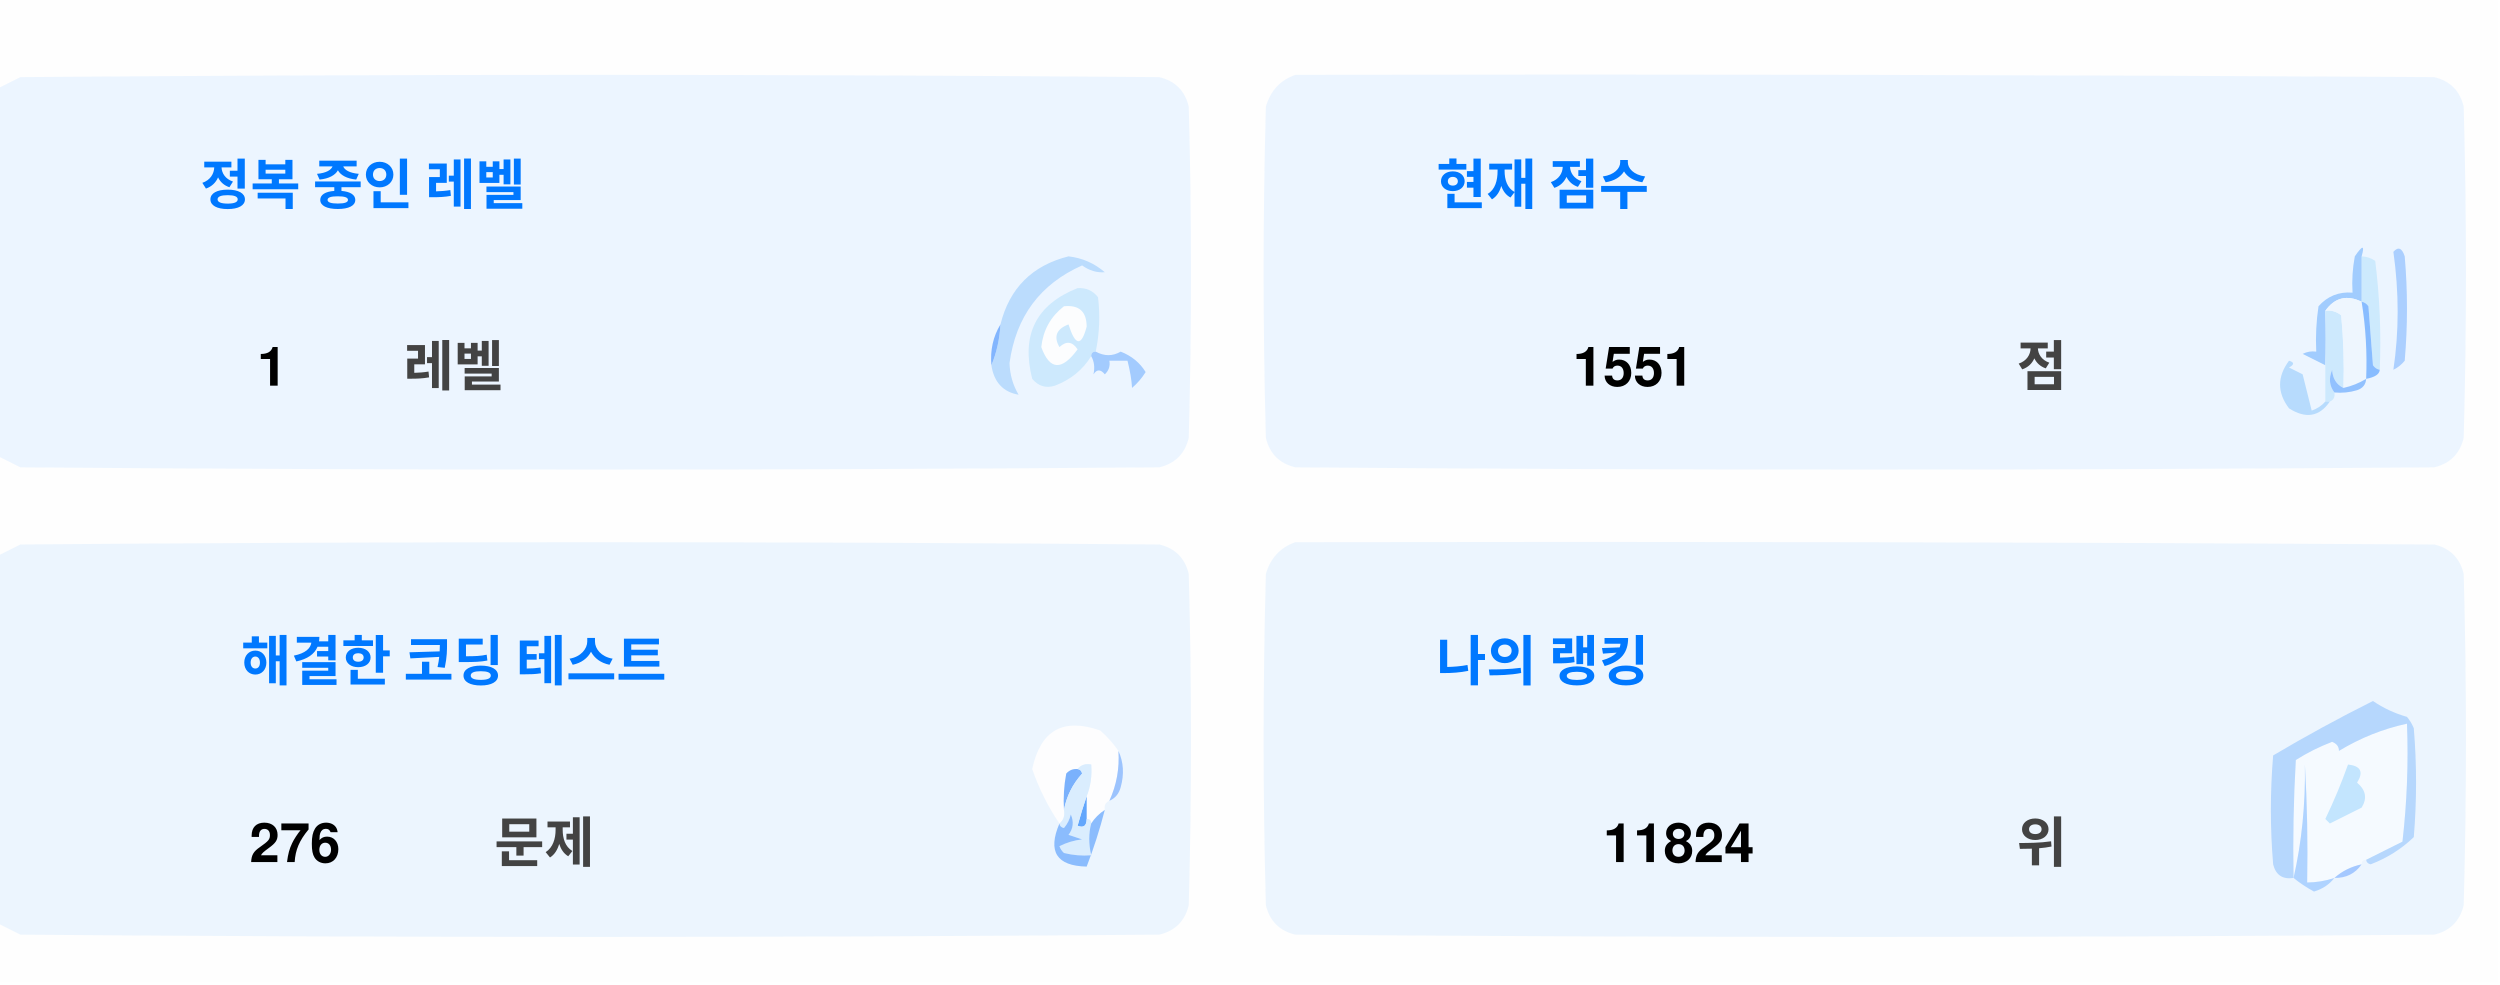
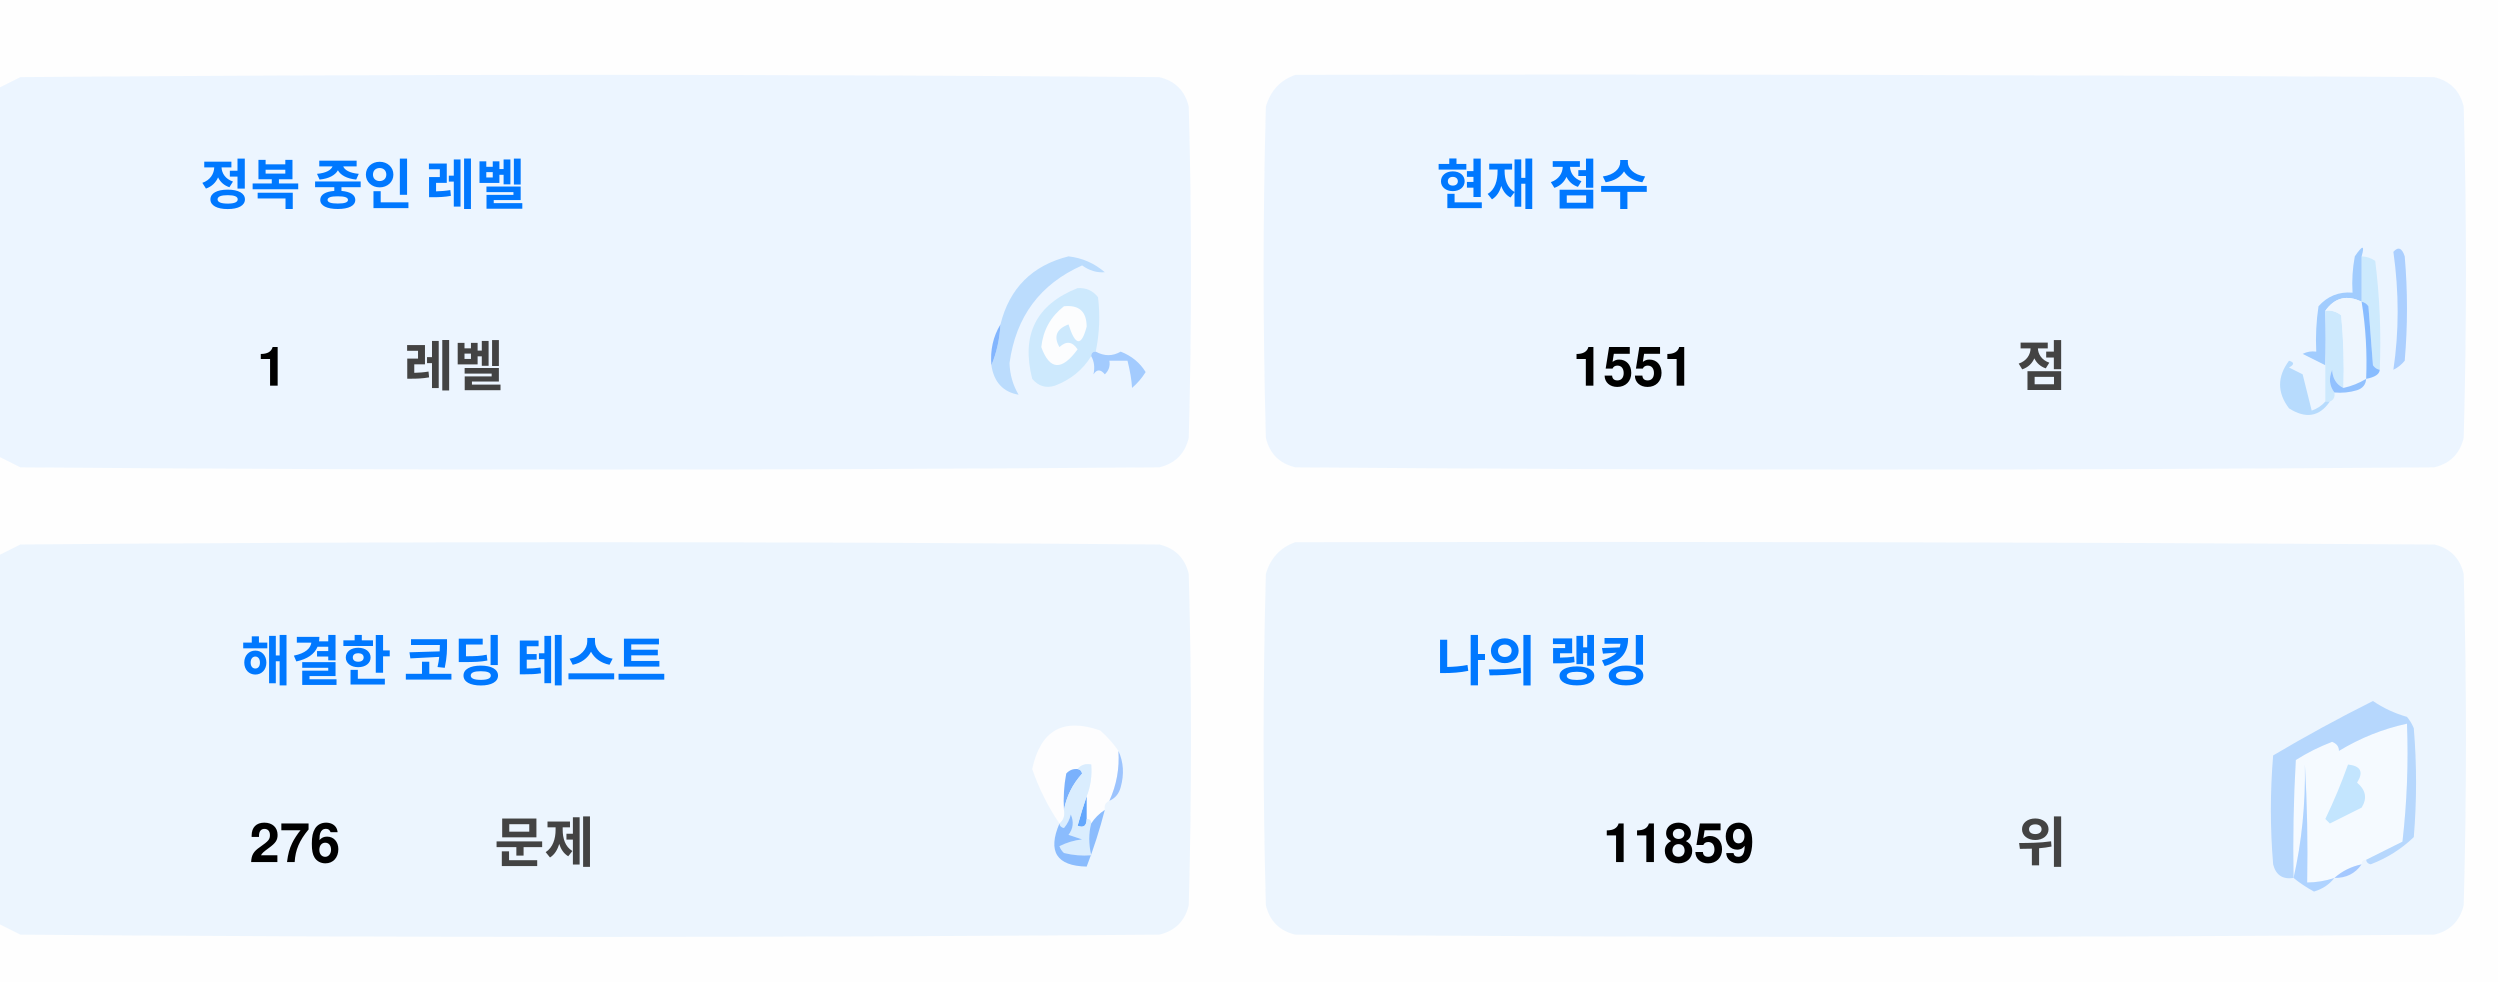
<svg xmlns="http://www.w3.org/2000/svg" version="1.1" width="551px" height="217px" style="shape-rendering:geometricPrecision; text-rendering:geometricPrecision; image-rendering:optimizeQuality; fill-rule:evenodd; clip-rule:evenodd">
  <style>.title {fill: #434343;font-size: 1rem;line-height: 1.5rem;font-weight: bold;font-family: -apple-system, BlinkMacSystemFont, Segoe UI, Helvetica, Arial, sans-serif, Apple Color Emoji, Segoe UI Emoji;}.desc {fill: #434343;font-size: 2.5rem;font-weight: bold;line-height: 1.5rem;font-family: -apple-system, BlinkMacSystemFont, Segoe UI, Helvetica, Arial, sans-serif, Apple Color Emoji, Segoe UI Emoji;}.desc-2 {fill: #434343;font-size: 1rem;font-weight: bold;line-height: 1.5rem;font-family: -apple-system, BlinkMacSystemFont, Segoe UI, Helvetica, Arial, sans-serif, Apple Color Emoji, Segoe UI Emoji;}.text, .desc {animation: twinkling 4s ease-in-out infinite;}@keyframes twinkling {40% { opacity: 1; }50% { opacity: 0.5; }60% { opacity: 1; }70% { opacity: 0.5; }80% { opacity: 1; }}</style>
  <g>
    <path style="opacity:1" fill="#fefefe" d="M -0.5,-0.5 C 183.167,-0.5 366.833,-0.5 550.5,-0.5C 550.5,71.833 550.5,144.167 550.5,216.5C 366.833,216.5 183.167,216.5 -0.5,216.5C -0.5,212.167 -0.5,207.833 -0.5,203.5C 1.14,204.32 2.807,205.153 4.5,206C 88.167,206.667 171.833,206.667 255.5,206C 259,205.167 261.167,203 262,199.5C 262.667,175.167 262.667,150.833 262,126.5C 261.167,123 259,120.833 255.5,120C 171.833,119.333 88.167,119.333 4.5,120C 2.807,120.847 1.14,121.68 -0.5,122.5C -0.5,115.167 -0.5,107.833 -0.5,100.5C 1.14,101.32 2.807,102.153 4.5,103C 88.167,103.667 171.833,103.667 255.5,103C 259,102.167 261.167,100 262,96.5C 262.667,72.167 262.667,47.833 262,23.5C 261.167,20 259,17.833 255.5,17C 171.833,16.333 88.167,16.333 4.5,17C 2.807,17.847 1.14,18.68 -0.5,19.5C -0.5,12.833 -0.5,6.167 -0.5,-0.5 Z" />
  </g>
  <g>
    <path style="opacity:1" fill="#ecf5ff" d="M -0.5,100.5 C -0.5,73.5 -0.5,46.5 -0.5,19.5C 1.14,18.68 2.807,17.847 4.5,17C 88.167,16.333 171.833,16.333 255.5,17C 259,17.833 261.167,20 262,23.5C 262.667,47.833 262.667,72.167 262,96.5C 261.167,100 259,102.167 255.5,103C 171.833,103.667 88.167,103.667 4.5,103C 2.807,102.153 1.14,101.32 -0.5,100.5 Z" />
  </g>
  <g>
    <path style="opacity:1" fill="#ecf5ff" d="M 285.5,16.5 C 369.167,16.333 452.834,16.5 536.5,17C 540,17.833 542.167,20 543,23.5C 543.667,47.833 543.667,72.167 543,96.5C 542.167,100 540,102.167 536.5,103C 452.833,103.667 369.167,103.667 285.5,103C 282,102.167 279.833,100 279,96.5C 278.333,72.167 278.333,47.833 279,23.5C 280.018,19.985 282.185,17.652 285.5,16.5 Z" />
  </g>
  <g>
    <path style="opacity:1" fill="#cdeafd" d="M 520.5,56.5 C 521.583,56.539 522.583,56.873 523.5,57.5C 524.498,65.472 524.831,73.472 524.5,81.5C 523.883,81.389 523.383,81.056 523,80.5C 522.667,76.167 522.333,71.833 522,67.5C 521.617,66.944 521.117,66.611 520.5,66.5C 520.5,63.167 520.5,59.833 520.5,56.5 Z" />
  </g>
  <g>
    <path style="opacity:1" fill="#abcfff" d="M 527.5,55.5 C 528.566,54.308 529.399,54.641 530,56.5C 530.667,64.167 530.667,71.833 530,79.5C 529.311,80.357 528.478,81.023 527.5,81.5C 528.758,73.08 528.758,64.414 527.5,55.5 Z" />
  </g>
  <g>
    <path style="opacity:1" fill="#bbdcfd" d="M 218.5,80.5 C 219.657,77.727 220.324,74.727 220.5,71.5C 222.49,63.51 227.49,58.51 235.5,56.5C 238.528,56.847 241.194,58.014 243.5,60C 241.744,60.141 240.078,59.641 238.5,58.5C 229.247,62.607 223.914,69.773 222.5,80C 222.565,82.526 223.232,84.859 224.5,87C 221.07,86.397 219.07,84.231 218.5,80.5 Z" />
  </g>
  <g>
    <path style="opacity:1" fill="#cde9fd" d="M 241.5,77.5 C 240.833,77.5 240.5,77.833 240.5,78.5C 238.628,81.529 235.961,83.695 232.5,85C 230.536,85.624 228.869,85.124 227.5,83.5C 225.021,73.791 228.354,67.124 237.5,63.5C 239.374,63.39 240.874,64.056 242,65.5C 242.497,69.524 242.331,73.524 241.5,77.5 Z" />
  </g>
  <g>
    <path style="opacity:1" fill="#fcfdfe" d="M 234.5,67.5 C 237.826,67.162 239.493,68.662 239.5,72C 238.334,76.434 237,76.267 235.5,71.5C 232.832,72.515 232.166,74.182 233.5,76.5C 235.017,75.089 236.351,75.256 237.5,77C 234.006,81.771 231.34,81.605 229.5,76.5C 229.904,72.771 231.571,69.771 234.5,67.5 Z" />
  </g>
  <g>
    <path style="opacity:1" fill="#a1ccfe" d="M 520.5,56.5 C 520.5,59.833 520.5,63.167 520.5,66.5C 517.238,64.922 514.572,65.589 512.5,68.5C 512.617,72.81 512.617,76.81 512.5,80.5C 510.86,79.68 509.193,78.847 507.5,78C 508.448,77.517 509.448,77.35 510.5,77.5C 510.335,74.15 510.502,70.817 511,67.5C 512.995,65.253 515.495,64.253 518.5,64.5C 518.336,61.813 518.503,59.146 519,56.5C 520.731,53.969 521.231,53.969 520.5,56.5 Z" />
  </g>
  <g>
    <path style="opacity:1" fill="#cde9fd" d="M 512.5,68.5 C 513.822,68.33 514.989,68.663 516,69.5C 516.499,74.823 516.666,80.156 516.5,85.5C 514.955,84.77 514.122,83.437 514,81.5C 513.22,83.387 513.387,85.054 514.5,86.5C 514.672,87.492 514.338,88.158 513.5,88.5C 513.167,88.5 512.833,88.5 512.5,88.5C 512.5,85.833 512.5,83.167 512.5,80.5C 512.617,76.81 512.617,72.81 512.5,68.5 Z" />
  </g>
  <g>
    <path style="opacity:1" fill="#eef6fe" d="M 520.5,66.5 C 521.407,72.106 521.74,77.773 521.5,83.5C 519.95,84.441 518.284,85.108 516.5,85.5C 516.666,80.156 516.499,74.823 516,69.5C 514.989,68.663 513.822,68.33 512.5,68.5C 514.572,65.589 517.238,64.922 520.5,66.5 Z" />
  </g>
  <g>
    <path style="opacity:1" fill="#88bcff" d="M 520.5,66.5 C 521.117,66.611 521.617,66.944 522,67.5C 522.333,71.833 522.667,76.167 523,80.5C 523.383,81.056 523.883,81.389 524.5,81.5C 524.445,82.469 523.445,83.136 521.5,83.5C 521.74,77.773 521.407,72.106 520.5,66.5 Z" />
  </g>
  <g>
    <path style="opacity:1" fill="#82b5fe" d="M 220.5,71.5 C 220.324,74.727 219.657,77.727 218.5,80.5C 218.215,77.171 218.882,74.171 220.5,71.5 Z" />
  </g>
  <g>
    <path style="opacity:1" fill="#a3cbfe" d="M 240.5,78.5 C 240.5,77.833 240.833,77.5 241.5,77.5C 243.391,78.536 245.224,78.536 247,77.5C 249.391,78.429 251.225,79.929 252.5,82C 251.681,83.319 250.681,84.486 249.5,85.5C 249.409,83.777 249.075,81.777 248.5,79.5C 247.167,79.5 245.833,79.5 244.5,79.5C 244.719,80.675 244.386,81.675 243.5,82.5C 242.575,81.359 241.741,81.359 241,82.5C 241.331,80.981 241.164,79.648 240.5,78.5 Z" />
  </g>
  <g>
    <path style="opacity:1" fill="#b7dbfd" d="M 512.5,88.5 C 512.833,88.5 513.167,88.5 513.5,88.5C 511.199,91.857 508.199,92.357 504.5,90C 501.872,86.535 501.872,83.035 504.5,79.5C 505.696,79.846 505.696,80.346 504.5,81C 505.5,81.5 506.5,82 507.5,82.5C 508.167,85.167 508.833,87.833 509.5,90.5C 510.739,90.058 511.739,89.391 512.5,88.5 Z" />
  </g>
  <g>
    <path style="opacity:1" fill="#92c1fe" d="M 516.5,85.5 C 518.284,85.108 519.95,84.441 521.5,83.5C 521.423,84.75 520.756,85.583 519.5,86C 517.866,86.493 516.199,86.66 514.5,86.5C 513.387,85.054 513.22,83.387 514,81.5C 514.122,83.437 514.955,84.77 516.5,85.5 Z" />
  </g>
  <g>
    <path style="opacity:1" fill="#ecf5fe" d="M -0.5,203.5 C -0.5,176.5 -0.5,149.5 -0.5,122.5C 1.14,121.68 2.807,120.847 4.5,120C 88.167,119.333 171.833,119.333 255.5,120C 259,120.833 261.167,123 262,126.5C 262.667,150.833 262.667,175.167 262,199.5C 261.167,203 259,205.167 255.5,206C 171.833,206.667 88.167,206.667 4.5,206C 2.807,205.153 1.14,204.32 -0.5,203.5 Z" />
  </g>
  <g>
    <path style="opacity:1" fill="#ecf5fe" d="M 285.5,119.5 C 369.167,119.333 452.834,119.5 536.5,120C 540,120.833 542.167,123 543,126.5C 543.667,150.833 543.667,175.167 543,199.5C 542.167,203 540,205.167 536.5,206C 452.833,206.667 369.167,206.667 285.5,206C 282,205.167 279.833,203 279,199.5C 278.333,175.167 278.333,150.833 279,126.5C 280.018,122.985 282.185,120.652 285.5,119.5 Z" />
  </g>
  <g>
    <path style="opacity:1" fill="#fdfdfe" d="M 246.5,165.5 C 246.758,169.367 246.092,173.034 244.5,176.5C 243.662,176.842 243.328,177.508 243.5,178.5C 242.272,179.306 241.272,180.306 240.5,181.5C 240.5,180.833 240.167,180.5 239.5,180.5C 239.5,178.833 239.5,177.167 239.5,175.5C 240.369,173.283 240.702,170.95 240.5,168.5C 239.209,168.263 238.209,168.596 237.5,169.5C 236.504,169.414 235.671,169.748 235,170.5C 234.503,173.146 234.336,175.813 234.5,178.5C 234.737,179.791 234.404,180.791 233.5,181.5C 230.986,177.806 228.986,173.806 227.5,169.5C 229.309,160.957 234.309,158.124 242.5,161C 244.07,162.397 245.404,163.897 246.5,165.5 Z" />
  </g>
  <g>
    <path style="opacity:1" fill="#f5faff" d="M 521.5,189.5 C 520.833,189.5 520.5,189.833 520.5,190.5C 518.181,190.992 516.181,191.992 514.5,193.5C 512.565,194.15 510.565,194.483 508.5,194.5C 508.666,185.827 508.5,177.16 508,168.5C 508.141,177.227 507.308,185.56 505.5,193.5C 505.334,184.827 505.5,176.16 506,167.5C 508.527,165.903 511.194,164.57 514,163.5C 515.011,163.892 515.511,164.559 515.5,165.5C 520.21,162.641 525.21,160.641 530.5,159.5C 530.831,168.192 530.498,176.859 529.5,185.5C 526.807,186.847 524.14,188.18 521.5,189.5 Z" />
  </g>
  <g>
    <path style="opacity:1" fill="#b6d7fd" d="M 521.5,189.5 C 524.14,188.18 526.807,186.847 529.5,185.5C 530.498,176.859 530.831,168.192 530.5,159.5C 525.21,160.641 520.21,162.641 515.5,165.5C 515.511,164.559 515.011,163.892 514,163.5C 511.194,164.57 508.527,165.903 506,167.5C 505.5,176.16 505.334,184.827 505.5,193.5C 503.089,193.863 501.589,192.863 501,190.5C 500.333,182.5 500.333,174.5 501,166.5C 508.173,162.246 515.507,158.246 523,154.5C 525.304,156.068 527.804,157.235 530.5,158C 531.126,158.75 531.626,159.584 532,160.5C 532.667,168.5 532.667,176.5 532,184.5C 529.292,187.111 526.125,189.111 522.5,190.5C 521.893,190.376 521.56,190.043 521.5,189.5 Z" />
  </g>
  <g>
    <path style="opacity:1" fill="#c3e5fe" d="M 517.5,168.5 C 520.317,168.801 520.984,170.134 519.5,172.5C 521.439,174.122 521.772,175.956 520.5,178C 518.167,179.167 515.833,180.333 513.5,181.5C 513.167,181.167 512.833,180.833 512.5,180.5C 514.414,176.515 516.081,172.515 517.5,168.5 Z" />
  </g>
  <g>
    <path style="opacity:1" fill="#7ab1fc" d="M 237.5,169.5 C 238.043,169.56 238.376,169.893 238.5,170.5C 236.395,172.836 235.062,175.503 234.5,178.5C 234.336,175.813 234.503,173.146 235,170.5C 235.671,169.748 236.504,169.414 237.5,169.5 Z" />
  </g>
  <g>
    <path style="opacity:1" fill="#afd3ff" d="M 514.5,193.5 C 513.378,194.947 511.878,195.947 510,196.5C 508.348,195.601 506.848,194.601 505.5,193.5C 507.308,185.56 508.141,177.227 508,168.5C 508.5,177.16 508.666,185.827 508.5,194.5C 510.565,194.483 512.565,194.15 514.5,193.5 Z" />
  </g>
  <g>
    <path style="opacity:1" fill="#9cc3fd" d="M 246.5,165.5 C 247.634,167.966 247.801,170.633 247,173.5C 246.623,174.942 245.79,175.942 244.5,176.5C 246.092,173.034 246.758,169.367 246.5,165.5 Z" />
  </g>
  <g>
    <path style="opacity:1" fill="#62a6fc" d="M 239.5,175.5 C 239.5,177.167 239.5,178.833 239.5,180.5C 239.483,182.028 238.816,182.528 237.5,182C 238.117,179.723 238.784,177.556 239.5,175.5 Z" />
  </g>
  <g>
    <path style="opacity:1" fill="#daedfe" d="M 237.5,169.5 C 238.209,168.596 239.209,168.263 240.5,168.5C 240.702,170.95 240.369,173.283 239.5,175.5C 238.784,177.556 238.117,179.723 237.5,182C 238.816,182.528 239.483,182.028 239.5,180.5C 240.167,180.5 240.5,180.833 240.5,181.5C 239.918,183.669 239.918,186.002 240.5,188.5C 238.473,188.662 236.473,188.495 234.5,188C 234.043,187.586 233.709,187.086 233.5,186.5C 235.078,185.702 236.744,185.202 238.5,185C 237.5,184.667 236.5,184.333 235.5,184C 236.554,182.612 236.72,181.112 236,179.5C 235.751,180.624 235.251,181.624 234.5,182.5C 233.893,182.376 233.56,182.043 233.5,181.5C 234.404,180.791 234.737,179.791 234.5,178.5C 235.062,175.503 236.395,172.836 238.5,170.5C 238.376,169.893 238.043,169.56 237.5,169.5 Z" />
  </g>
  <g>
    <path style="opacity:1" fill="#8bbcfd" d="M 243.5,178.5 C 242.395,182.803 241.062,186.969 239.5,191C 232.857,190.847 230.857,187.68 233.5,181.5C 233.56,182.043 233.893,182.376 234.5,182.5C 235.251,181.624 235.751,180.624 236,179.5C 236.72,181.112 236.554,182.612 235.5,184C 236.5,184.333 237.5,184.667 238.5,185C 236.744,185.202 235.078,185.702 233.5,186.5C 233.709,187.086 234.043,187.586 234.5,188C 236.473,188.495 238.473,188.662 240.5,188.5C 239.918,186.002 239.918,183.669 240.5,181.5C 241.272,180.306 242.272,179.306 243.5,178.5 Z" />
  </g>
  <g>
    <path style="opacity:1" fill="#a4c8ff" d="M 520.5,190.5 C 519.089,192.539 517.089,193.539 514.5,193.5C 516.181,191.992 518.181,190.992 520.5,190.5 Z" />
  </g>
  <text text-anchor="middle" x="80" y="45" class="title" style="fill:#0078ff;" stroke="#none" stroke-width="1">정복 중인 레벨</text>
  <text text-anchor="middle" x="60" y="85" class="desc" style="fill:#000000;" stroke="#none" stroke-width="1">1</text>
  <text text-anchor="middle" x="100" y="85" class="desc-2" style="fill:#434343;" stroke="#none" stroke-width="1">레벨</text>
  <text text-anchor="middle" x="340" y="45" class="title" style="fill:#0078ff;" stroke="#none" stroke-width="1">현재 점수</text>
  <text text-anchor="middle" x="360" y="85" class="desc" style="fill:#000000;" stroke="#none" stroke-width="1">1551</text>
  <text text-anchor="middle" x="450" y="85" class="desc-2" style="fill:#434343;" stroke="#none" stroke-width="1">점</text>
  <text text-anchor="middle" x="100" y="150" class="title" style="fill:#0078ff;" stroke="#none" stroke-width="1">해결한 코딩 테스트</text>
  <text text-anchor="middle" x="65" y="190" class="desc" style="fill:#000000;" stroke="#none" stroke-width="1">276</text>
  <text text-anchor="middle" x="120" y="190" class="desc-2" style="fill:#434343;" stroke="#none" stroke-width="1">문제</text>
  <text text-anchor="middle" x="340" y="150" class="title" style="fill:#0078ff;" stroke="#none" stroke-width="1">나의 랭킹</text>
-   <text text-anchor="middle" x="370" y="190" class="desc" style="fill:#000000;" stroke="#none" stroke-width="1">11824</text>
+   <text text-anchor="middle" x="370" y="190" class="desc" style="fill:#000000;" stroke="#none" stroke-width="1">11859</text>
  <text text-anchor="middle" x="450" y="190" class="desc-2" style="fill:#434343;" stroke="#none" stroke-width="1">위</text>
</svg>
